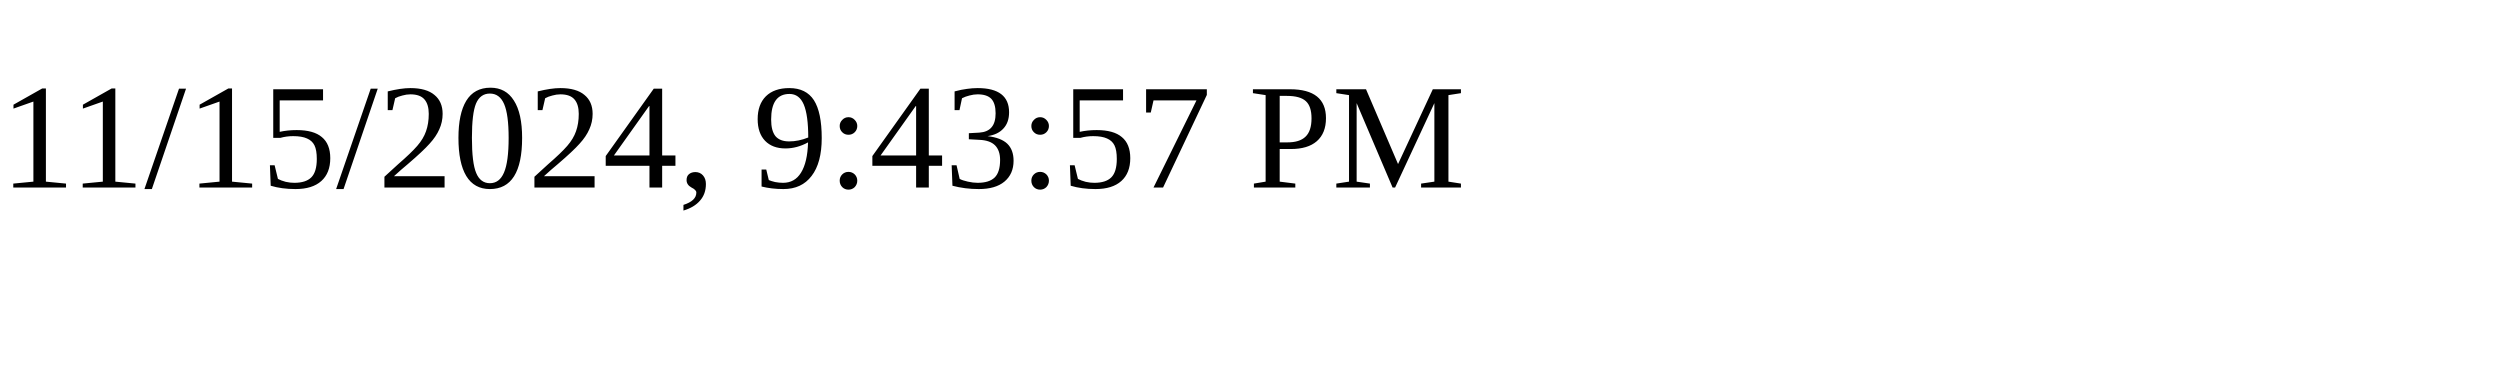
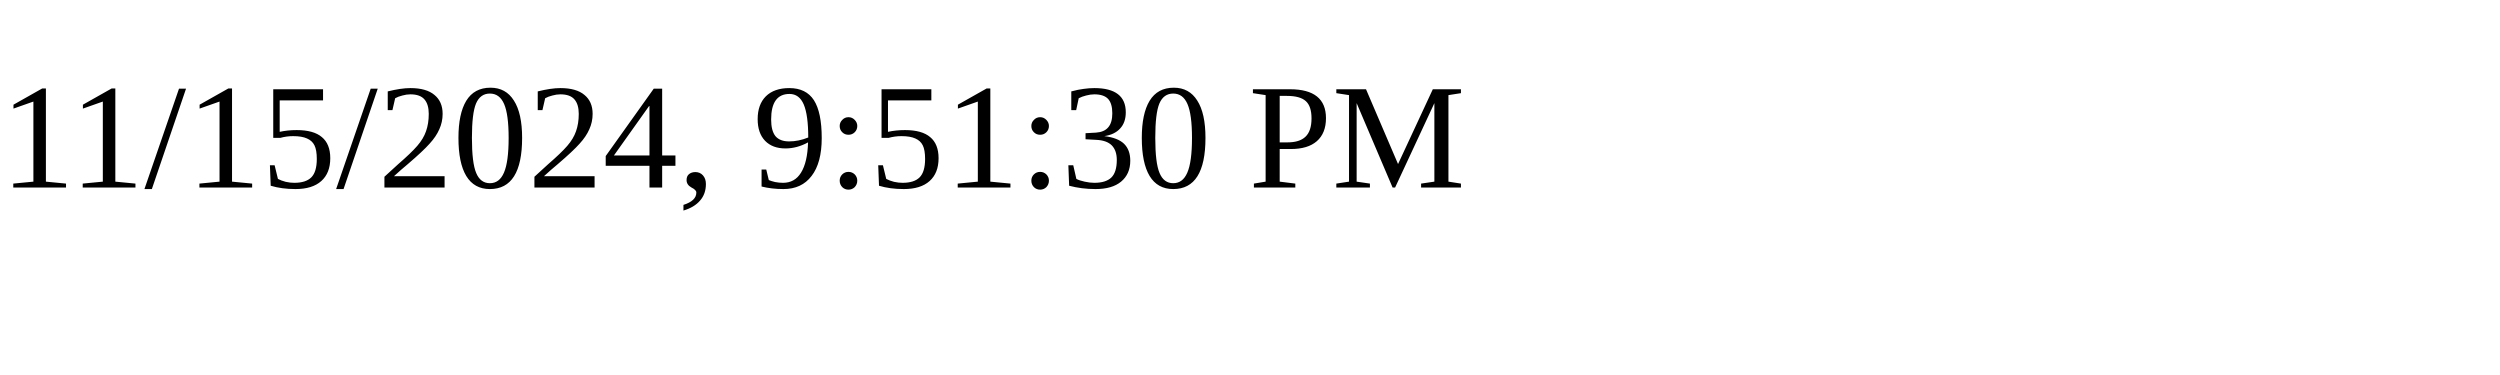
<svg xmlns="http://www.w3.org/2000/svg" height="30" width="200">
-   <text x="0" y="15">11/15/2024, 9:43:57 PM</text>
+   <text x="0" y="15">11/15/2024, 9:51:30 PM</text>
</svg>
